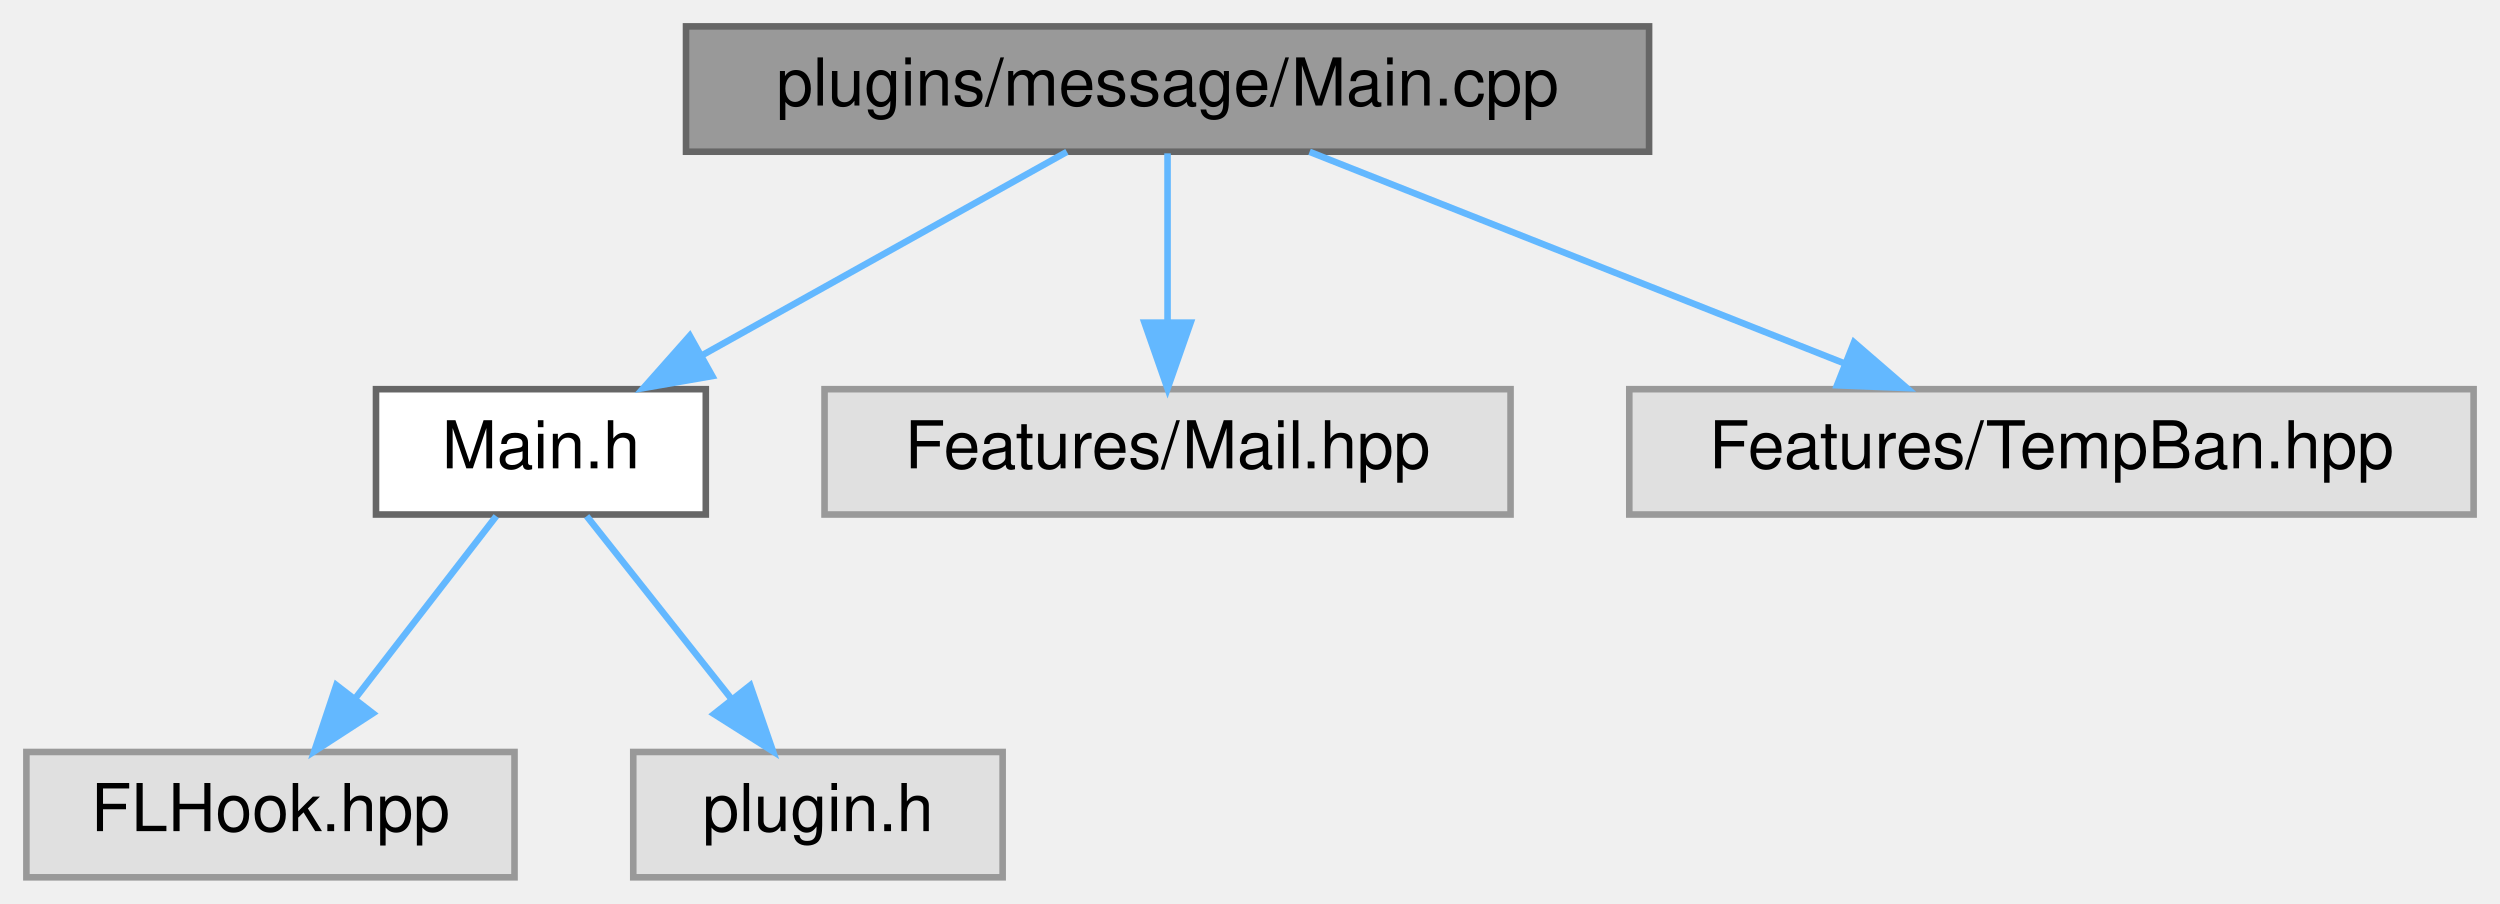
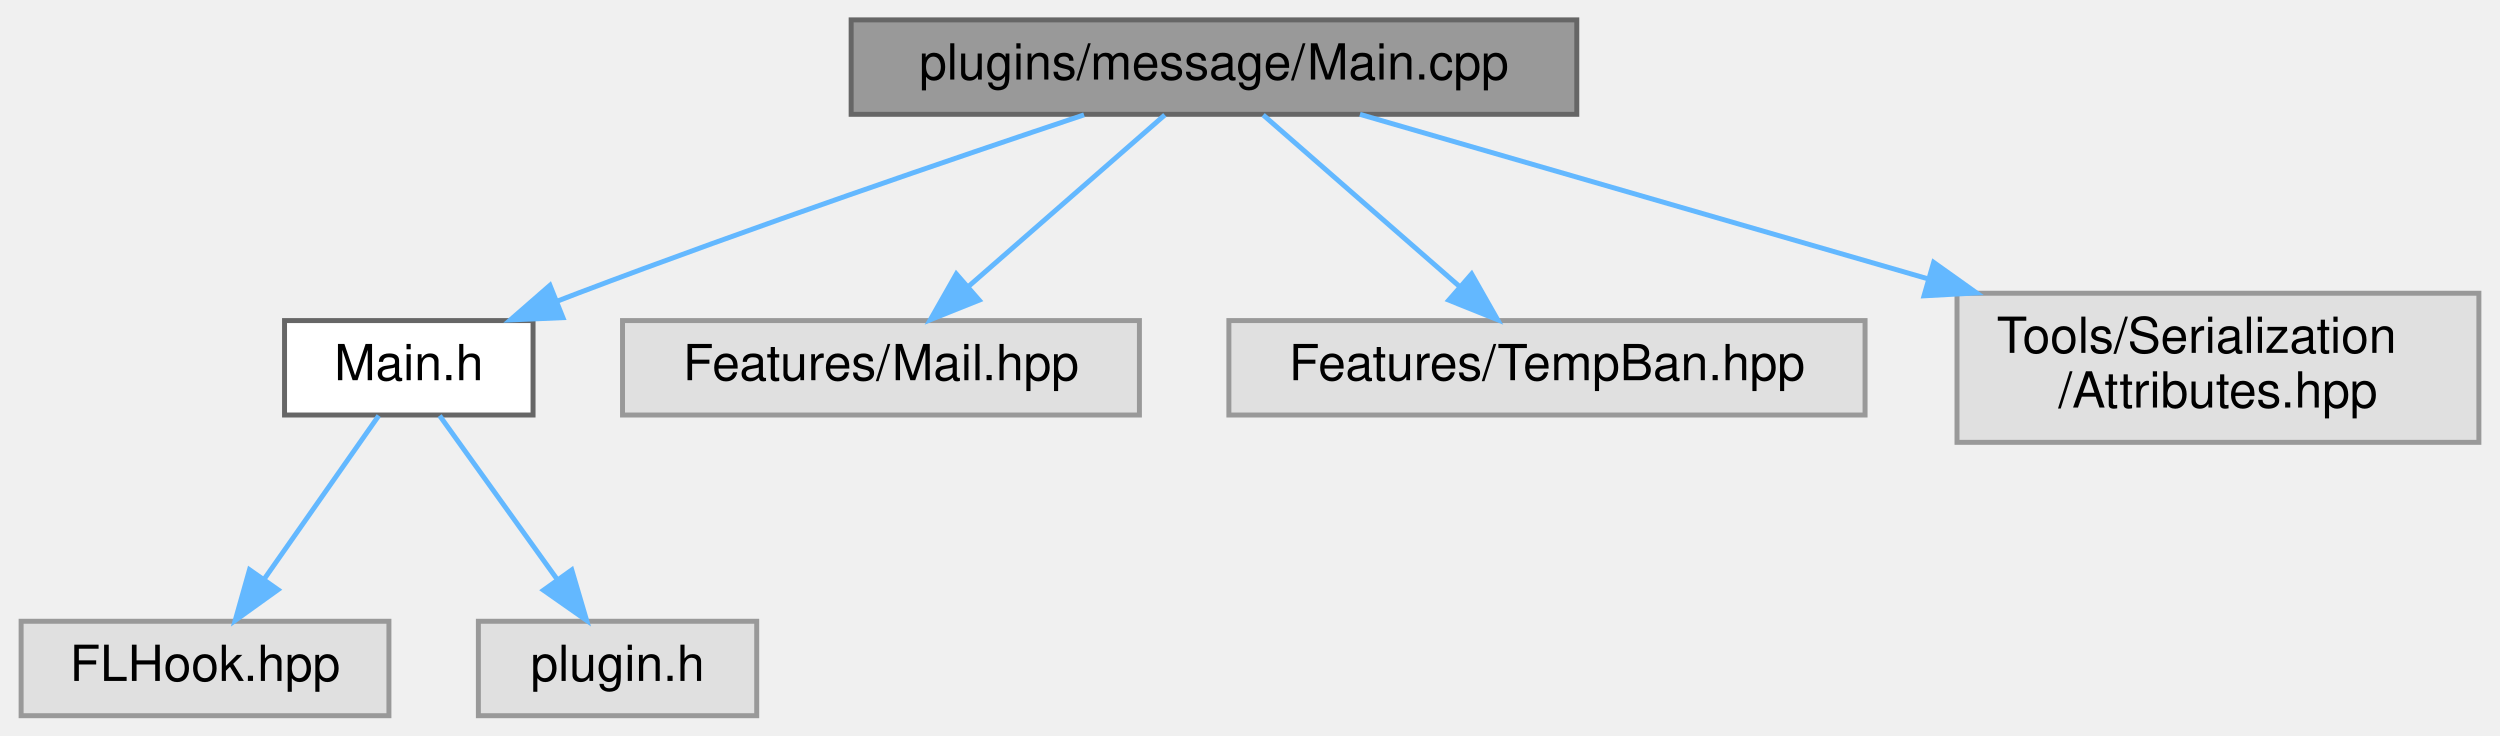
- <svg xmlns="http://www.w3.org/2000/svg" xmlns:xlink="http://www.w3.org/1999/xlink" width="379pt" height="137pt" viewBox="0.00 0.00 379.00 137.00">
-   <g id="graph0" class="graph" transform="scale(1 1) rotate(0) translate(4 133)">
+ <svg xmlns="http://www.w3.org/2000/svg" xmlns:xlink="http://www.w3.org/1999/xlink" width="503pt" height="148pt" viewBox="0.00 0.00 502.50 148.00">
+   <g id="graph0" class="graph" transform="scale(1 1) rotate(0) translate(4 144)">
    <g id="node1" class="node">
      <g id="a_node1">
        <a xlink:title=" ">
-           <polygon fill="#999999" stroke="#666666" points="246,-129 100,-129 100,-110 246,-110 246,-129" />
-           <text text-anchor="middle" x="173" y="-117" font-family="Helvetica,sans-Serif" font-size="10.00">plugins/message/Main.cpp</text>
+           <polygon fill="#999999" stroke="#666666" points="313,-140 167,-140 167,-121 313,-121 313,-140" />
+           <text text-anchor="middle" x="240" y="-128" font-family="Helvetica,sans-Serif" font-size="10.00">plugins/message/Main.cpp</text>
        </a>
      </g>
    </g>
    <g id="node2" class="node">
      <g id="a_node2">
        <a xlink:href="message_2_main_8h.html" target="_top" xlink:title=" ">
-           <polygon fill="white" stroke="#666666" points="103,-74 53,-74 53,-55 103,-55 103,-74" />
-           <text text-anchor="middle" x="78" y="-62" font-family="Helvetica,sans-Serif" font-size="10.00">Main.h</text>
+           <polygon fill="white" stroke="#666666" points="103,-79.5 53,-79.5 53,-60.5 103,-60.5 103,-79.5" />
+           <text text-anchor="middle" x="78" y="-67.5" font-family="Helvetica,sans-Serif" font-size="10.00">Main.h</text>
        </a>
      </g>
    </g>
    <g id="edge1" class="edge">
-       <path fill="none" stroke="#63b8ff" d="M157.74,-109.98C142.87,-101.69 120.02,-88.94 102.58,-79.22" />
-       <polygon fill="#63b8ff" stroke="#63b8ff" points="103.98,-75.99 93.54,-74.17 100.57,-82.1 103.98,-75.99" />
+       <path fill="none" stroke="#63b8ff" d="M213.86,-120.89C187.88,-112.22 146.98,-98.27 112,-85 110.62,-84.48 109.21,-83.93 107.79,-83.38" />
+       <polygon fill="#63b8ff" stroke="#63b8ff" points="109.01,-80.09 98.42,-79.63 106.4,-86.59 109.01,-80.09" />
    </g>
    <g id="node5" class="node">
      <g id="a_node5">
        <a xlink:title=" ">
-           <polygon fill="#e0e0e0" stroke="#999999" points="225,-74 121,-74 121,-55 225,-55 225,-74" />
-           <text text-anchor="middle" x="173" y="-62" font-family="Helvetica,sans-Serif" font-size="10.00">Features/Mail.hpp</text>
+           <polygon fill="#e0e0e0" stroke="#999999" points="225,-79.5 121,-79.5 121,-60.5 225,-60.5 225,-79.5" />
+           <text text-anchor="middle" x="173" y="-67.5" font-family="Helvetica,sans-Serif" font-size="10.00">Features/Mail.hpp</text>
        </a>
      </g>
    </g>
    <g id="edge4" class="edge">
-       <path fill="none" stroke="#63b8ff" d="M173,-109.75C173,-102.8 173,-92.85 173,-84.13" />
-       <polygon fill="#63b8ff" stroke="#63b8ff" points="176.5,-84.09 173,-74.09 169.5,-84.09 176.5,-84.09" />
+       <path fill="none" stroke="#63b8ff" d="M230.11,-120.87C219.72,-111.8 203.16,-97.34 190.55,-86.32" />
+       <polygon fill="#63b8ff" stroke="#63b8ff" points="192.76,-83.61 182.93,-79.67 188.16,-88.88 192.76,-83.61" />
    </g>
    <g id="node6" class="node">
      <g id="a_node6">
        <a xlink:title=" ">
-           <polygon fill="#e0e0e0" stroke="#999999" points="371,-74 243,-74 243,-55 371,-55 371,-74" />
-           <text text-anchor="middle" x="307" y="-62" font-family="Helvetica,sans-Serif" font-size="10.00">Features/TempBan.hpp</text>
+           <polygon fill="#e0e0e0" stroke="#999999" points="371,-79.5 243,-79.5 243,-60.5 371,-60.5 371,-79.5" />
+           <text text-anchor="middle" x="307" y="-67.5" font-family="Helvetica,sans-Serif" font-size="10.00">Features/TempBan.hpp</text>
        </a>
      </g>
    </g>
    <g id="edge5" class="edge">
-       <path fill="none" stroke="#63b8ff" d="M194.53,-109.98C216.47,-101.3 250.74,-87.75 275.69,-77.88" />
-       <polygon fill="#63b8ff" stroke="#63b8ff" points="277.07,-81.1 285.08,-74.17 274.49,-74.59 277.07,-81.1" />
+       <path fill="none" stroke="#63b8ff" d="M249.89,-120.87C260.28,-111.8 276.84,-97.34 289.45,-86.32" />
+       <polygon fill="#63b8ff" stroke="#63b8ff" points="291.84,-88.88 297.07,-79.67 287.24,-83.61 291.84,-88.88" />
+     </g>
+     <g id="node7" class="node">
+       <g id="a_node7">
+         <a xlink:title=" ">
+           <polygon fill="#e0e0e0" stroke="#999999" points="494.5,-85 389.5,-85 389.5,-55 494.5,-55 494.5,-85" />
+           <text text-anchor="start" x="397.5" y="-73" font-family="Helvetica,sans-Serif" font-size="10.00">Tools/Serialization</text>
+           <text text-anchor="middle" x="442" y="-62" font-family="Helvetica,sans-Serif" font-size="10.00">/Attributes.hpp</text>
+         </a>
+       </g>
+     </g>
+     <g id="edge6" class="edge">
+       <path fill="none" stroke="#63b8ff" d="M269.37,-120.99C299.21,-112.35 346.21,-98.74 383.65,-87.9" />
+       <polygon fill="#63b8ff" stroke="#63b8ff" points="384.8,-91.21 393.44,-85.06 382.86,-84.48 384.8,-91.21" />
    </g>
    <g id="node3" class="node">
      <g id="a_node3">
        <a xlink:title=" ">
          <polygon fill="#e0e0e0" stroke="#999999" points="74,-19 0,-19 0,0 74,0 74,-19" />
          <text text-anchor="middle" x="37" y="-7" font-family="Helvetica,sans-Serif" font-size="10.00">FLHook.hpp</text>
        </a>
      </g>
    </g>
    <g id="edge2" class="edge">
-       <path fill="none" stroke="#63b8ff" d="M71.23,-54.75C65.44,-47.26 56.94,-36.28 49.86,-27.13" />
-       <polygon fill="#63b8ff" stroke="#63b8ff" points="52.53,-24.86 43.64,-19.09 46.99,-29.14 52.53,-24.86" />
+       <path fill="none" stroke="#63b8ff" d="M71.95,-60.37C65.89,-51.73 56.41,-38.2 48.86,-27.42" />
+       <polygon fill="#63b8ff" stroke="#63b8ff" points="51.68,-25.35 43.07,-19.17 45.95,-29.37 51.68,-25.35" />
    </g>
    <g id="node4" class="node">
      <g id="a_node4">
        <a xlink:title=" ">
          <polygon fill="#e0e0e0" stroke="#999999" points="148,-19 92,-19 92,0 148,0 148,-19" />
          <text text-anchor="middle" x="120" y="-7" font-family="Helvetica,sans-Serif" font-size="10.00">plugin.h</text>
        </a>
      </g>
    </g>
    <g id="edge3" class="edge">
-       <path fill="none" stroke="#63b8ff" d="M84.94,-54.75C90.87,-47.26 99.57,-36.28 106.82,-27.13" />
-       <polygon fill="#63b8ff" stroke="#63b8ff" points="109.73,-29.1 113.19,-19.09 104.24,-24.75 109.73,-29.1" />
+       <path fill="none" stroke="#63b8ff" d="M84.2,-60.37C90.4,-51.73 100.11,-38.2 107.86,-27.42" />
+       <polygon fill="#63b8ff" stroke="#63b8ff" points="110.79,-29.33 113.78,-19.17 105.1,-25.25 110.79,-29.33" />
    </g>
  </g>
</svg>
